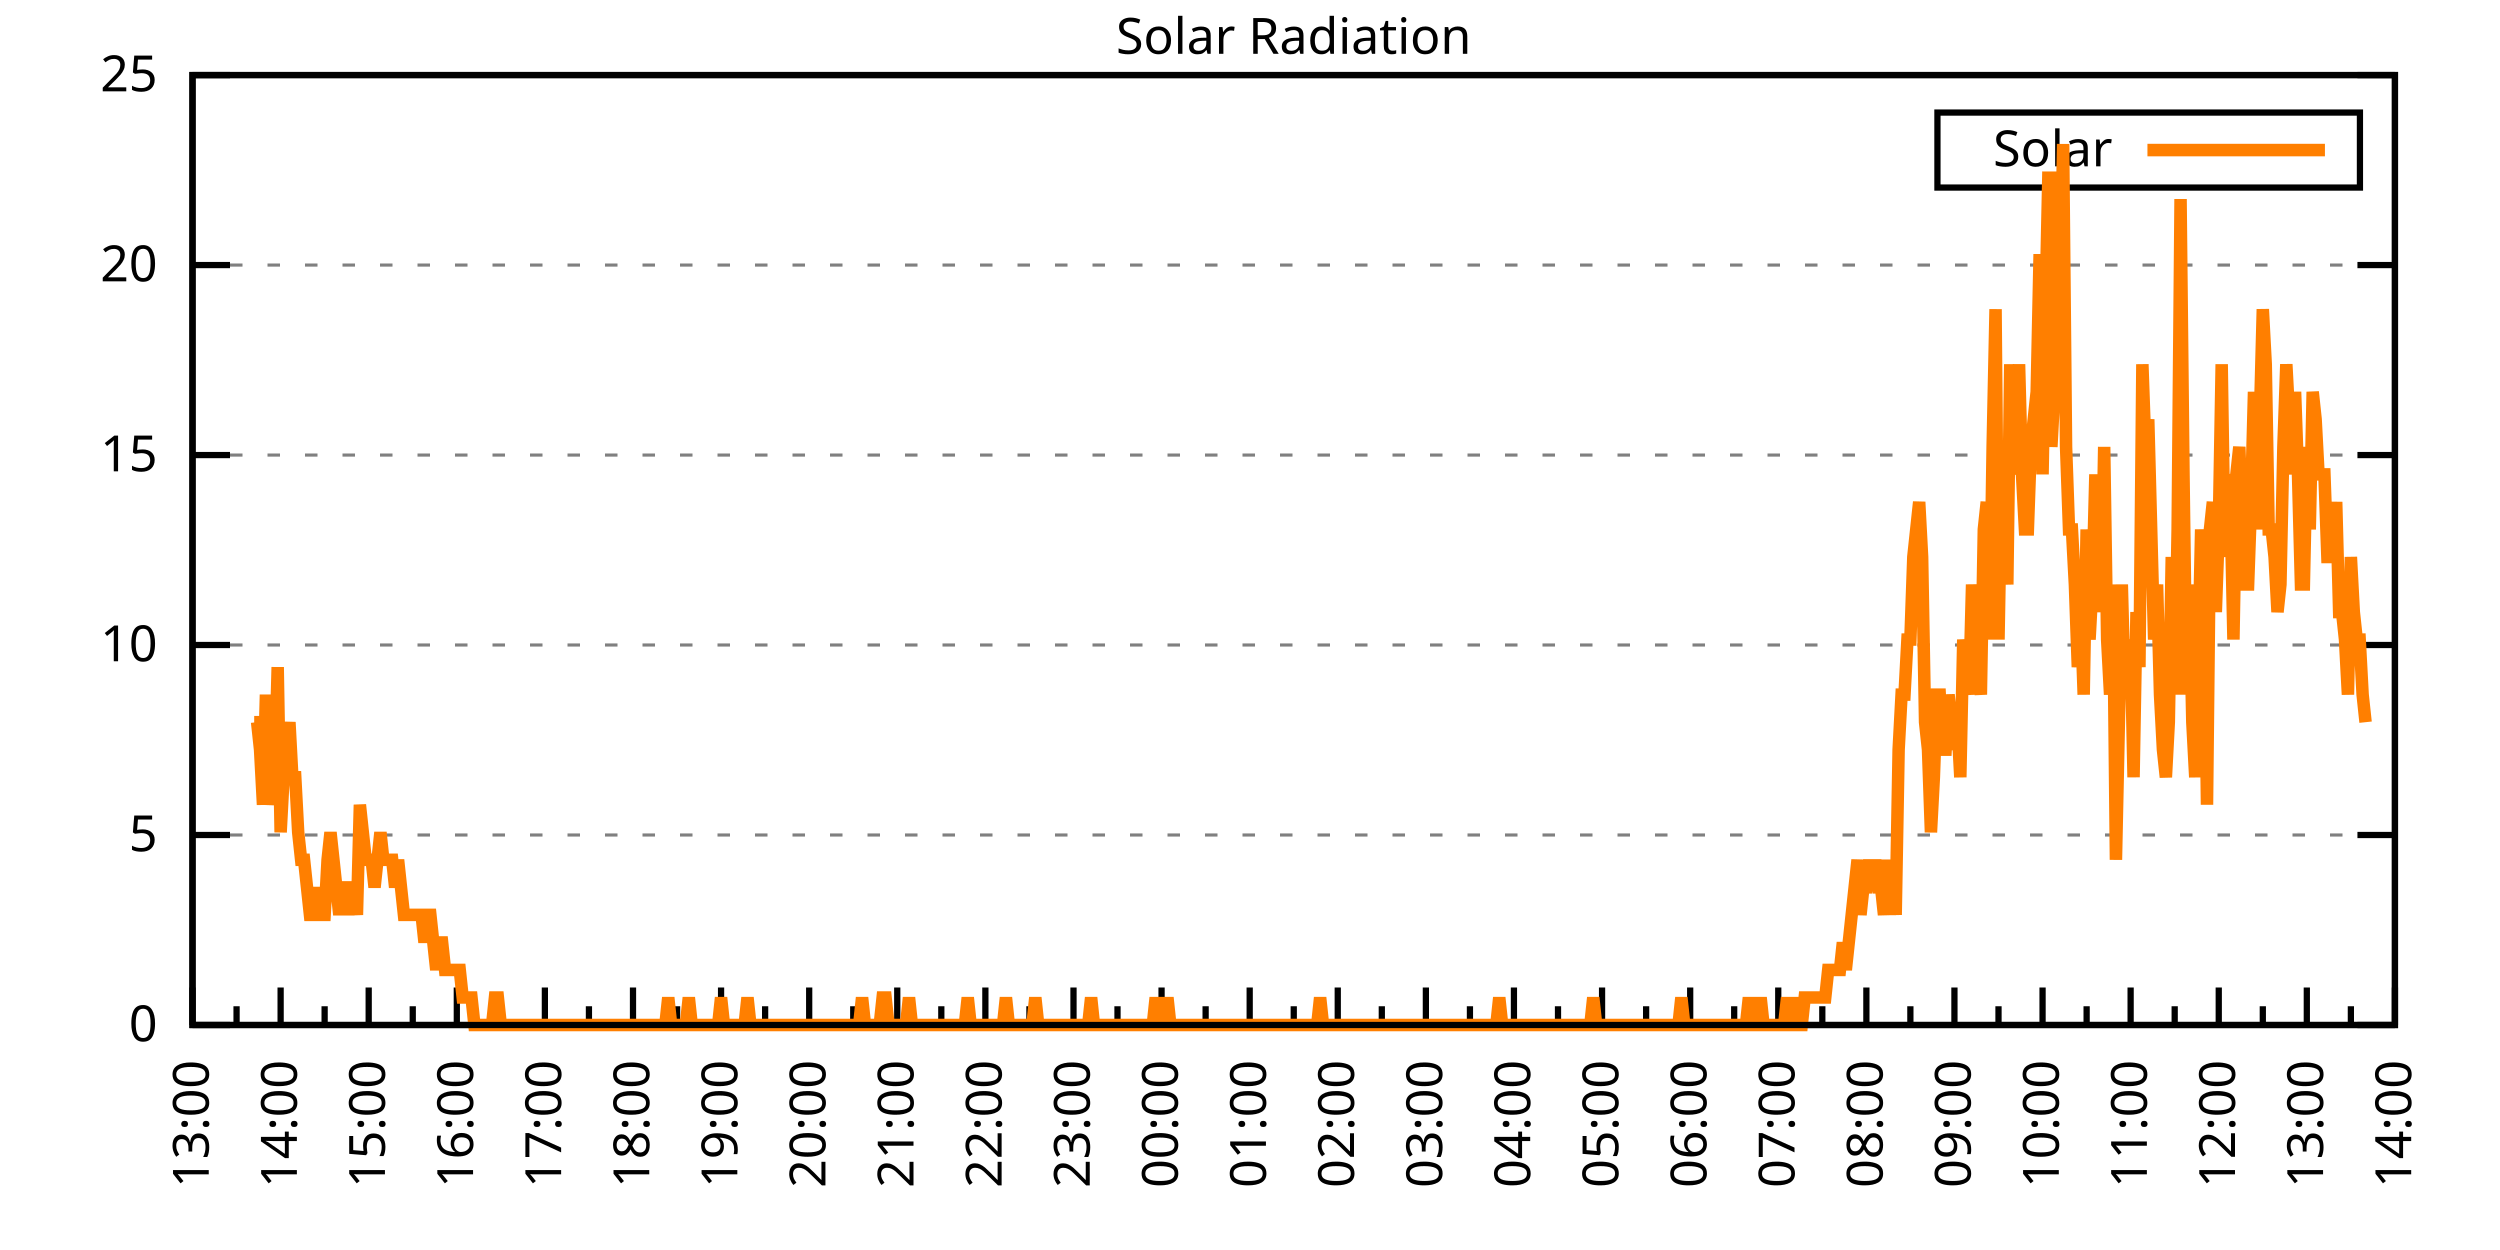
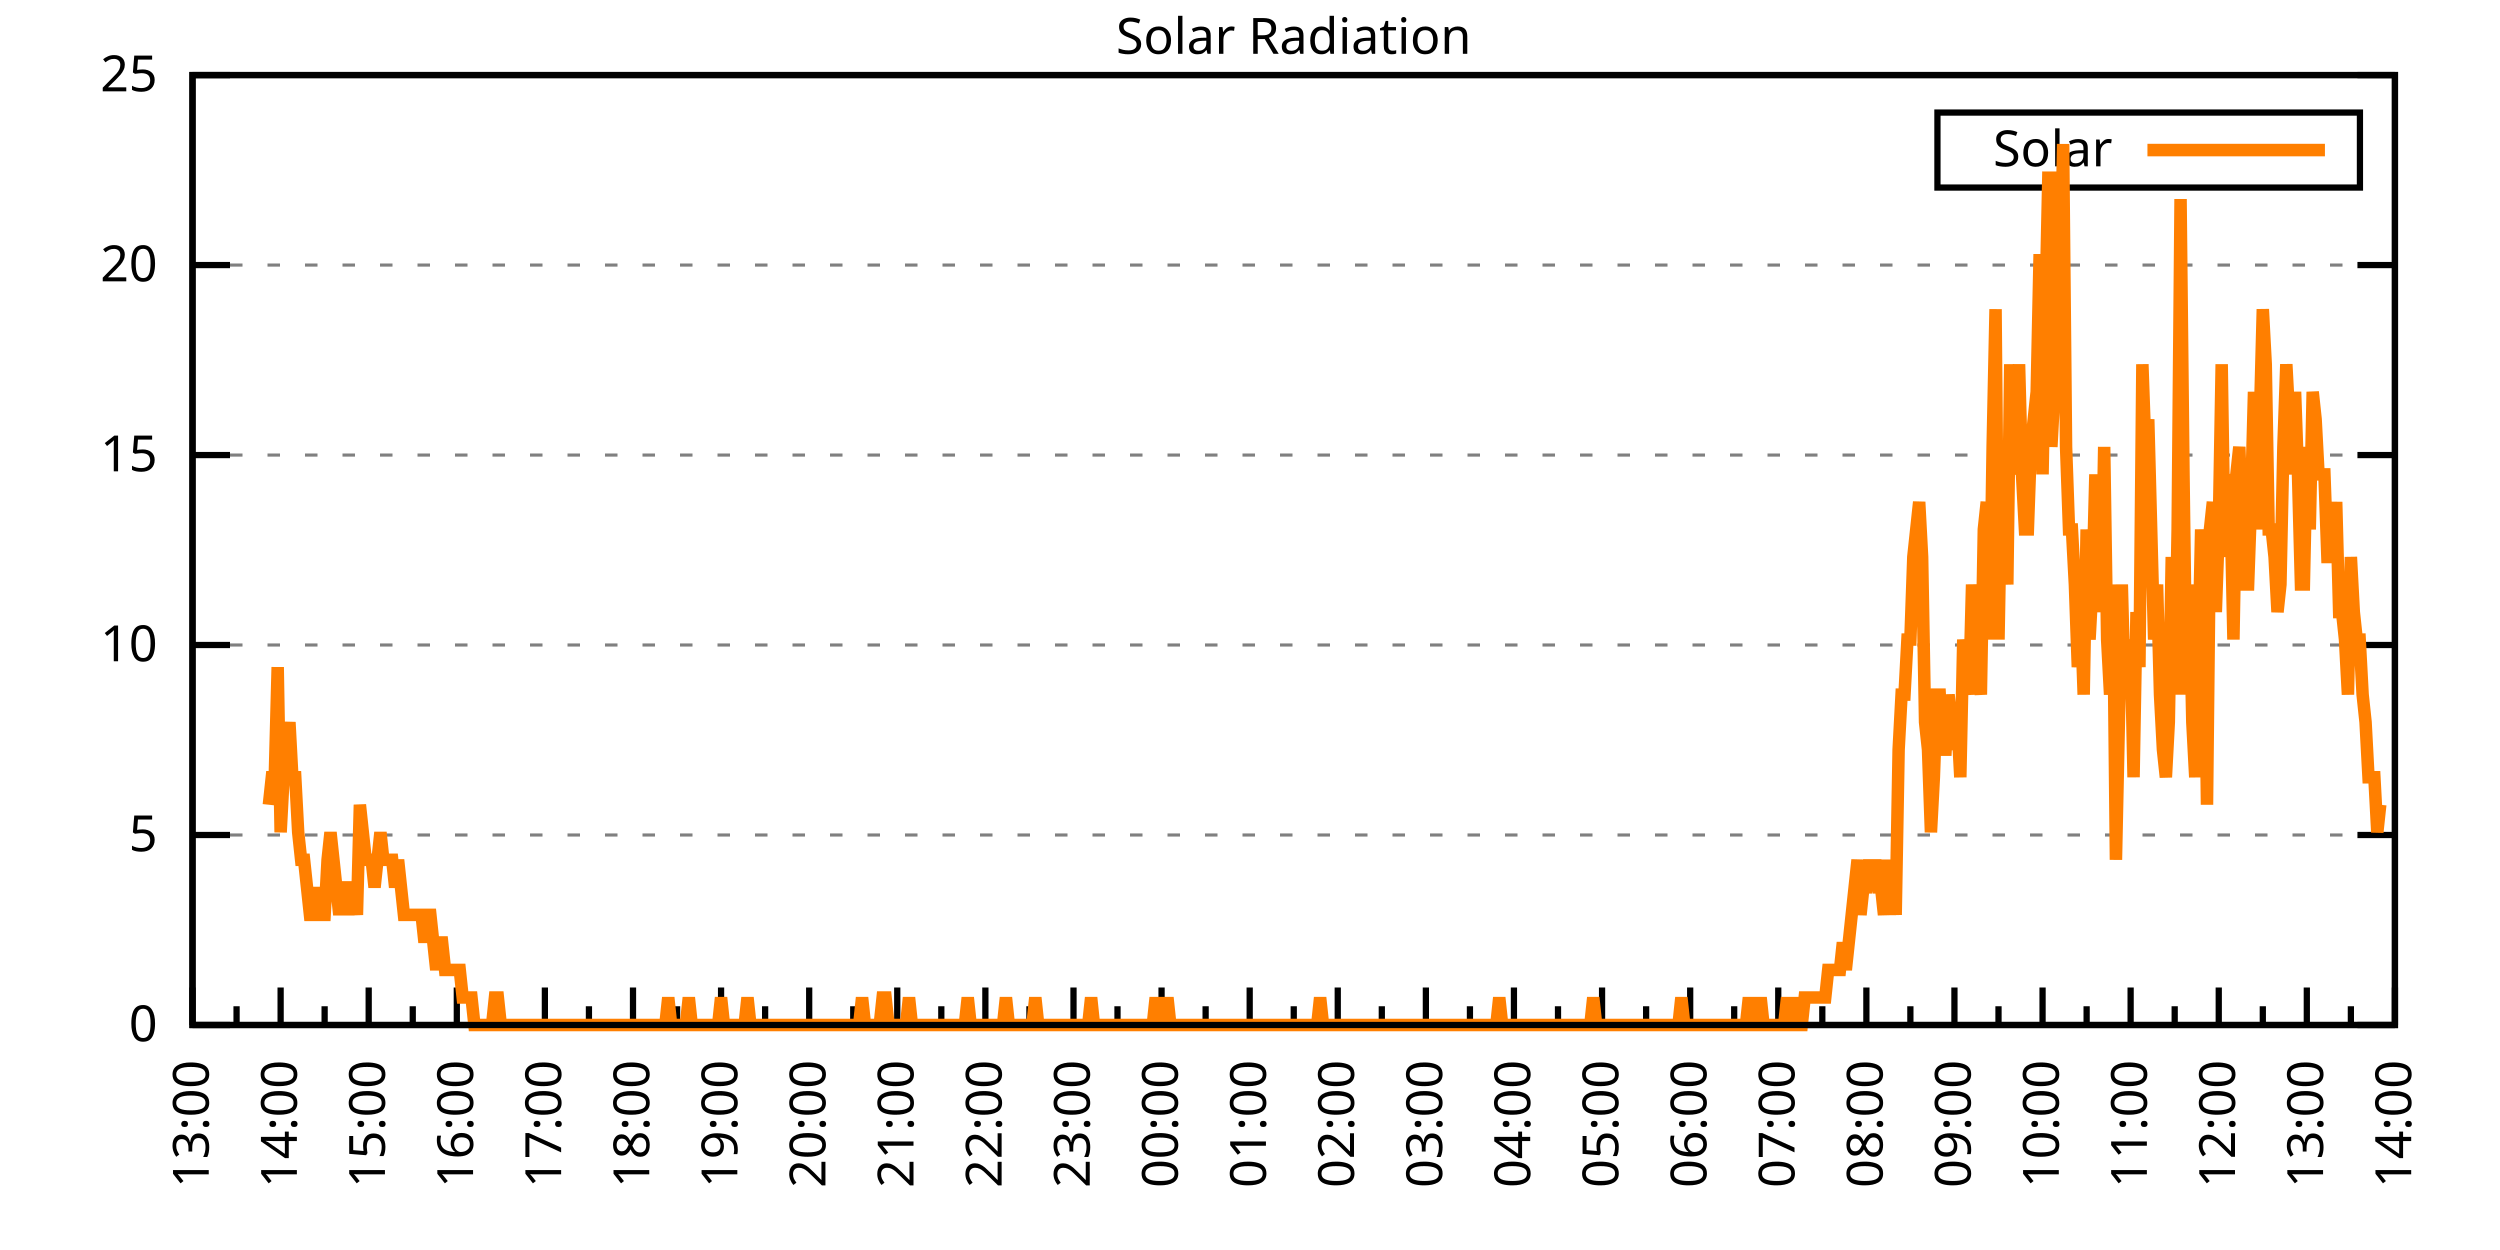
<svg xmlns="http://www.w3.org/2000/svg" xmlns:xlink="http://www.w3.org/1999/xlink" width="400" height="200" viewBox="0 0 400 200">
  <g id="gnuplot_canvas">
    <rect x="0" y="0" width="400" height="200" fill="none" />
    <defs>
      <circle id="gpDot" r="0.5" stroke-width="0.5" stroke="currentColor" />
      <path id="gpPt0" stroke-width="0.333" stroke="currentColor" d="M-1,0 h2 M0,-1 v2" />
      <path id="gpPt1" stroke-width="0.333" stroke="currentColor" d="M-1,-1 L1,1 M1,-1 L-1,1" />
      <path id="gpPt2" stroke-width="0.333" stroke="currentColor" d="M-1,0 L1,0 M0,-1 L0,1 M-1,-1 L1,1 M-1,1 L1,-1" />
      <rect id="gpPt3" stroke-width="0.333" stroke="currentColor" x="-1" y="-1" width="2" height="2" />
      <rect id="gpPt4" stroke-width="0.333" stroke="currentColor" fill="currentColor" x="-1" y="-1" width="2" height="2" />
      <circle id="gpPt5" stroke-width="0.333" stroke="currentColor" cx="0" cy="0" r="1" />
      <use xlink:href="#gpPt5" id="gpPt6" fill="currentColor" stroke="none" />
      <path id="gpPt7" stroke-width="0.333" stroke="currentColor" d="M0,-1.33 L-1.33,0.67 L1.33,0.67 z" />
      <use xlink:href="#gpPt7" id="gpPt8" fill="currentColor" stroke="none" />
      <use xlink:href="#gpPt7" id="gpPt9" stroke="currentColor" transform="rotate(180)" />
      <use xlink:href="#gpPt9" id="gpPt10" fill="currentColor" stroke="none" />
      <use xlink:href="#gpPt3" id="gpPt11" stroke="currentColor" transform="rotate(45)" />
      <use xlink:href="#gpPt11" id="gpPt12" fill="currentColor" stroke="none" />
      <path id="gpPt13" stroke-width="0.333" stroke="currentColor" d="M0,1.330 L1.265,0.411 L0.782,-1.067 L-0.782,-1.076 L-1.265,0.411 z" />
      <use xlink:href="#gpPt13" id="gpPt14" fill="currentColor" stroke="none" />
      <filter id="textbox" filterUnits="objectBoundingBox" x="0" y="0" height="1" width="1">
        <feFlood flood-color="white" flood-opacity="1" result="bgnd" />
        <feComposite in="SourceGraphic" in2="bgnd" operator="atop" />
      </filter>
      <filter id="greybox" filterUnits="objectBoundingBox" x="0" y="0" height="1" width="1">
        <feFlood flood-color="lightgrey" flood-opacity="1" result="grey" />
        <feComposite in="SourceGraphic" in2="grey" operator="atop" />
      </filter>
    </defs>
    <g fill="none" color="white" stroke="currentColor" stroke-width="1.00" stroke-linecap="butt" stroke-linejoin="miter">
</g>
    <g fill="none" color="black" stroke="currentColor" stroke-width="1.00" stroke-linecap="butt" stroke-linejoin="miter">
      <g stroke="none" shape-rendering="crispEdges">
        <polygon fill="rgb(255, 255, 255)" points="30.80,164.00 383.18,164.00 383.18,12.02 30.80,12.02 " />
      </g>
    </g>
    <g fill="none" color="black" stroke="currentColor" stroke-width="1.00" stroke-linecap="butt" stroke-linejoin="miter">
</g>
    <g fill="none" color="black" stroke="black" stroke-width="0.50" stroke-linecap="butt" stroke-linejoin="miter">
</g>
    <g fill="none" color="gray" stroke="currentColor" stroke-width="0.50" stroke-linecap="butt" stroke-linejoin="miter">
      <path stroke="gray" stroke-dasharray="2,4" class="gridline" d="M30.80,164.00 L383.19,164.00  " />
    </g>
    <g fill="none" color="gray" stroke="gray" stroke-width="1.00" stroke-linecap="butt" stroke-linejoin="miter">
</g>
    <g fill="none" color="black" stroke="currentColor" stroke-width="1.00" stroke-linecap="butt" stroke-linejoin="miter">
      <path stroke="black" d="M30.80,164.00 L36.80,164.00 M383.19,164.00 L377.19,164.00  " />
      <g transform="translate(25.20,166.60)" stroke="none" fill="black" font-family="Sans" font-size="8.00" text-anchor="end">
        <text>
          <tspan font-family="Sans"> 0</tspan>
        </text>
      </g>
    </g>
    <g fill="none" color="black" stroke="currentColor" stroke-width="1.00" stroke-linecap="butt" stroke-linejoin="miter">
</g>
    <g fill="none" color="black" stroke="black" stroke-width="0.50" stroke-linecap="butt" stroke-linejoin="miter">
</g>
    <g fill="none" color="gray" stroke="currentColor" stroke-width="0.50" stroke-linecap="butt" stroke-linejoin="miter">
      <path stroke="gray" stroke-dasharray="2,4" class="gridline" d="M30.80,133.60 L383.19,133.60  " />
    </g>
    <g fill="none" color="gray" stroke="gray" stroke-width="1.00" stroke-linecap="butt" stroke-linejoin="miter">
</g>
    <g fill="none" color="black" stroke="currentColor" stroke-width="1.00" stroke-linecap="butt" stroke-linejoin="miter">
      <path stroke="black" d="M30.80,133.60 L36.80,133.60 M383.19,133.60 L377.19,133.60  " />
      <g transform="translate(25.20,136.20)" stroke="none" fill="black" font-family="Sans" font-size="8.00" text-anchor="end">
        <text>
          <tspan font-family="Sans"> 5</tspan>
        </text>
      </g>
    </g>
    <g fill="none" color="black" stroke="currentColor" stroke-width="1.00" stroke-linecap="butt" stroke-linejoin="miter">
</g>
    <g fill="none" color="black" stroke="black" stroke-width="0.50" stroke-linecap="butt" stroke-linejoin="miter">
</g>
    <g fill="none" color="gray" stroke="currentColor" stroke-width="0.50" stroke-linecap="butt" stroke-linejoin="miter">
      <path stroke="gray" stroke-dasharray="2,4" class="gridline" d="M30.80,103.20 L383.19,103.20  " />
    </g>
    <g fill="none" color="gray" stroke="gray" stroke-width="1.00" stroke-linecap="butt" stroke-linejoin="miter">
</g>
    <g fill="none" color="black" stroke="currentColor" stroke-width="1.00" stroke-linecap="butt" stroke-linejoin="miter">
      <path stroke="black" d="M30.80,103.20 L36.80,103.20 M383.19,103.20 L377.19,103.20  " />
      <g transform="translate(25.20,105.80)" stroke="none" fill="black" font-family="Sans" font-size="8.00" text-anchor="end">
        <text>
          <tspan font-family="Sans"> 10</tspan>
        </text>
      </g>
    </g>
    <g fill="none" color="black" stroke="currentColor" stroke-width="1.00" stroke-linecap="butt" stroke-linejoin="miter">
</g>
    <g fill="none" color="black" stroke="black" stroke-width="0.50" stroke-linecap="butt" stroke-linejoin="miter">
</g>
    <g fill="none" color="gray" stroke="currentColor" stroke-width="0.50" stroke-linecap="butt" stroke-linejoin="miter">
      <path stroke="gray" stroke-dasharray="2,4" class="gridline" d="M30.80,72.81 L383.19,72.81  " />
    </g>
    <g fill="none" color="gray" stroke="gray" stroke-width="1.00" stroke-linecap="butt" stroke-linejoin="miter">
</g>
    <g fill="none" color="black" stroke="currentColor" stroke-width="1.00" stroke-linecap="butt" stroke-linejoin="miter">
      <path stroke="black" d="M30.80,72.81 L36.80,72.81 M383.19,72.81 L377.19,72.81  " />
      <g transform="translate(25.20,75.41)" stroke="none" fill="black" font-family="Sans" font-size="8.00" text-anchor="end">
        <text>
          <tspan font-family="Sans"> 15</tspan>
        </text>
      </g>
    </g>
    <g fill="none" color="black" stroke="currentColor" stroke-width="1.00" stroke-linecap="butt" stroke-linejoin="miter">
</g>
    <g fill="none" color="black" stroke="black" stroke-width="0.50" stroke-linecap="butt" stroke-linejoin="miter">
</g>
    <g fill="none" color="gray" stroke="currentColor" stroke-width="0.50" stroke-linecap="butt" stroke-linejoin="miter">
      <path stroke="gray" stroke-dasharray="2,4" class="gridline" d="M30.80,42.41 L383.19,42.41  " />
    </g>
    <g fill="none" color="gray" stroke="gray" stroke-width="1.00" stroke-linecap="butt" stroke-linejoin="miter">
</g>
    <g fill="none" color="black" stroke="currentColor" stroke-width="1.00" stroke-linecap="butt" stroke-linejoin="miter">
      <path stroke="black" d="M30.80,42.41 L36.80,42.41 M383.19,42.41 L377.19,42.41  " />
      <g transform="translate(25.20,45.01)" stroke="none" fill="black" font-family="Sans" font-size="8.00" text-anchor="end">
        <text>
          <tspan font-family="Sans"> 20</tspan>
        </text>
      </g>
    </g>
    <g fill="none" color="black" stroke="currentColor" stroke-width="1.00" stroke-linecap="butt" stroke-linejoin="miter">
</g>
    <g fill="none" color="black" stroke="black" stroke-width="0.50" stroke-linecap="butt" stroke-linejoin="miter">
</g>
    <g fill="none" color="gray" stroke="currentColor" stroke-width="0.50" stroke-linecap="butt" stroke-linejoin="miter">
      <path stroke="gray" stroke-dasharray="2,4" class="gridline" d="M30.80,12.01 L383.19,12.01  " />
    </g>
    <g fill="none" color="gray" stroke="gray" stroke-width="1.00" stroke-linecap="butt" stroke-linejoin="miter">
</g>
    <g fill="none" color="black" stroke="currentColor" stroke-width="1.00" stroke-linecap="butt" stroke-linejoin="miter">
      <path stroke="black" d="M30.80,12.01 L36.80,12.01 M383.19,12.01 L377.19,12.01  " />
      <g transform="translate(25.20,14.61)" stroke="none" fill="black" font-family="Sans" font-size="8.00" text-anchor="end">
        <text>
          <tspan font-family="Sans"> 25</tspan>
        </text>
      </g>
    </g>
    <g fill="none" color="black" stroke="currentColor" stroke-width="1.00" stroke-linecap="butt" stroke-linejoin="miter">
      <path stroke="black" d="M30.80,164.00 L30.80,158.00  " />
      <g transform="translate(33.40,169.60) rotate(270)" stroke="none" fill="black" font-family="Sans" font-size="8.00" text-anchor="end">
        <text>
          <tspan font-family="Sans">13:00</tspan>
        </text>
      </g>
    </g>
    <g fill="none" color="black" stroke="currentColor" stroke-width="1.00" stroke-linecap="butt" stroke-linejoin="miter">
      <path stroke="black" d="M37.85,164.00 L37.85,161.00 M44.90,164.00 L44.90,158.00  " />
      <g transform="translate(47.50,169.60) rotate(270)" stroke="none" fill="black" font-family="Sans" font-size="8.00" text-anchor="end">
        <text>
          <tspan font-family="Sans">14:00</tspan>
        </text>
      </g>
    </g>
    <g fill="none" color="black" stroke="currentColor" stroke-width="1.00" stroke-linecap="butt" stroke-linejoin="miter">
      <path stroke="black" d="M51.94,164.00 L51.94,161.00 M58.99,164.00 L58.99,158.00  " />
      <g transform="translate(61.59,169.60) rotate(270)" stroke="none" fill="black" font-family="Sans" font-size="8.00" text-anchor="end">
        <text>
          <tspan font-family="Sans">15:00</tspan>
        </text>
      </g>
    </g>
    <g fill="none" color="black" stroke="currentColor" stroke-width="1.00" stroke-linecap="butt" stroke-linejoin="miter">
      <path stroke="black" d="M66.04,164.00 L66.04,161.00 M73.09,164.00 L73.09,158.00  " />
      <g transform="translate(75.69,169.60) rotate(270)" stroke="none" fill="black" font-family="Sans" font-size="8.00" text-anchor="end">
        <text>
          <tspan font-family="Sans">16:00</tspan>
        </text>
      </g>
    </g>
    <g fill="none" color="black" stroke="currentColor" stroke-width="1.00" stroke-linecap="butt" stroke-linejoin="miter">
      <path stroke="black" d="M80.13,164.00 L80.13,161.00 M87.18,164.00 L87.18,158.00  " />
      <g transform="translate(89.78,169.60) rotate(270)" stroke="none" fill="black" font-family="Sans" font-size="8.00" text-anchor="end">
        <text>
          <tspan font-family="Sans">17:00</tspan>
        </text>
      </g>
    </g>
    <g fill="none" color="black" stroke="currentColor" stroke-width="1.00" stroke-linecap="butt" stroke-linejoin="miter">
      <path stroke="black" d="M94.23,164.00 L94.23,161.00 M101.28,164.00 L101.28,158.00  " />
      <g transform="translate(103.88,169.60) rotate(270)" stroke="none" fill="black" font-family="Sans" font-size="8.00" text-anchor="end">
        <text>
          <tspan font-family="Sans">18:00</tspan>
        </text>
      </g>
    </g>
    <g fill="none" color="black" stroke="currentColor" stroke-width="1.00" stroke-linecap="butt" stroke-linejoin="miter">
      <path stroke="black" d="M108.33,164.00 L108.33,161.00 M115.37,164.00 L115.37,158.00  " />
      <g transform="translate(117.97,169.60) rotate(270)" stroke="none" fill="black" font-family="Sans" font-size="8.00" text-anchor="end">
        <text>
          <tspan font-family="Sans">19:00</tspan>
        </text>
      </g>
    </g>
    <g fill="none" color="black" stroke="currentColor" stroke-width="1.00" stroke-linecap="butt" stroke-linejoin="miter">
      <path stroke="black" d="M122.42,164.00 L122.42,161.00 M129.47,164.00 L129.47,158.00  " />
      <g transform="translate(132.07,169.60) rotate(270)" stroke="none" fill="black" font-family="Sans" font-size="8.00" text-anchor="end">
        <text>
          <tspan font-family="Sans">20:00</tspan>
        </text>
      </g>
    </g>
    <g fill="none" color="black" stroke="currentColor" stroke-width="1.00" stroke-linecap="butt" stroke-linejoin="miter">
      <path stroke="black" d="M136.52,164.00 L136.52,161.00 M143.56,164.00 L143.56,158.00  " />
      <g transform="translate(146.16,169.60) rotate(270)" stroke="none" fill="black" font-family="Sans" font-size="8.00" text-anchor="end">
        <text>
          <tspan font-family="Sans">21:00</tspan>
        </text>
      </g>
    </g>
    <g fill="none" color="black" stroke="currentColor" stroke-width="1.00" stroke-linecap="butt" stroke-linejoin="miter">
      <path stroke="black" d="M150.61,164.00 L150.61,161.00 M157.66,164.00 L157.66,158.00  " />
      <g transform="translate(160.26,169.60) rotate(270)" stroke="none" fill="black" font-family="Sans" font-size="8.00" text-anchor="end">
        <text>
          <tspan font-family="Sans">22:00</tspan>
        </text>
      </g>
    </g>
    <g fill="none" color="black" stroke="currentColor" stroke-width="1.00" stroke-linecap="butt" stroke-linejoin="miter">
      <path stroke="black" d="M164.71,164.00 L164.71,161.00 M171.76,164.00 L171.76,158.00  " />
      <g transform="translate(174.36,169.60) rotate(270)" stroke="none" fill="black" font-family="Sans" font-size="8.00" text-anchor="end">
        <text>
          <tspan font-family="Sans">23:00</tspan>
        </text>
      </g>
    </g>
    <g fill="none" color="black" stroke="currentColor" stroke-width="1.00" stroke-linecap="butt" stroke-linejoin="miter">
      <path stroke="black" d="M178.80,164.00 L178.80,161.00 M185.85,164.00 L185.85,158.00  " />
      <g transform="translate(188.45,169.60) rotate(270)" stroke="none" fill="black" font-family="Sans" font-size="8.00" text-anchor="end">
        <text>
          <tspan font-family="Sans">00:00</tspan>
        </text>
      </g>
    </g>
    <g fill="none" color="black" stroke="currentColor" stroke-width="1.00" stroke-linecap="butt" stroke-linejoin="miter">
      <path stroke="black" d="M192.90,164.00 L192.90,161.00 M199.95,164.00 L199.95,158.00  " />
      <g transform="translate(202.55,169.60) rotate(270)" stroke="none" fill="black" font-family="Sans" font-size="8.00" text-anchor="end">
        <text>
          <tspan font-family="Sans">01:00</tspan>
        </text>
      </g>
    </g>
    <g fill="none" color="black" stroke="currentColor" stroke-width="1.00" stroke-linecap="butt" stroke-linejoin="miter">
      <path stroke="black" d="M207.00,164.00 L207.00,161.00 M214.04,164.00 L214.04,158.00  " />
      <g transform="translate(216.64,169.60) rotate(270)" stroke="none" fill="black" font-family="Sans" font-size="8.00" text-anchor="end">
        <text>
          <tspan font-family="Sans">02:00</tspan>
        </text>
      </g>
    </g>
    <g fill="none" color="black" stroke="currentColor" stroke-width="1.00" stroke-linecap="butt" stroke-linejoin="miter">
      <path stroke="black" d="M221.09,164.00 L221.09,161.00 M228.14,164.00 L228.14,158.00  " />
      <g transform="translate(230.74,169.60) rotate(270)" stroke="none" fill="black" font-family="Sans" font-size="8.00" text-anchor="end">
        <text>
          <tspan font-family="Sans">03:00</tspan>
        </text>
      </g>
    </g>
    <g fill="none" color="black" stroke="currentColor" stroke-width="1.00" stroke-linecap="butt" stroke-linejoin="miter">
      <path stroke="black" d="M235.19,164.00 L235.19,161.00 M242.23,164.00 L242.23,158.00  " />
      <g transform="translate(244.83,169.60) rotate(270)" stroke="none" fill="black" font-family="Sans" font-size="8.00" text-anchor="end">
        <text>
          <tspan font-family="Sans">04:00</tspan>
        </text>
      </g>
    </g>
    <g fill="none" color="black" stroke="currentColor" stroke-width="1.00" stroke-linecap="butt" stroke-linejoin="miter">
      <path stroke="black" d="M249.28,164.00 L249.28,161.00 M256.33,164.00 L256.33,158.00  " />
      <g transform="translate(258.93,169.60) rotate(270)" stroke="none" fill="black" font-family="Sans" font-size="8.00" text-anchor="end">
        <text>
          <tspan font-family="Sans">05:00</tspan>
        </text>
      </g>
    </g>
    <g fill="none" color="black" stroke="currentColor" stroke-width="1.00" stroke-linecap="butt" stroke-linejoin="miter">
      <path stroke="black" d="M263.38,164.00 L263.38,161.00 M270.43,164.00 L270.43,158.00  " />
      <g transform="translate(273.03,169.60) rotate(270)" stroke="none" fill="black" font-family="Sans" font-size="8.00" text-anchor="end">
        <text>
          <tspan font-family="Sans">06:00</tspan>
        </text>
      </g>
    </g>
    <g fill="none" color="black" stroke="currentColor" stroke-width="1.00" stroke-linecap="butt" stroke-linejoin="miter">
      <path stroke="black" d="M277.47,164.00 L277.47,161.00 M284.52,164.00 L284.52,158.00  " />
      <g transform="translate(287.12,169.60) rotate(270)" stroke="none" fill="black" font-family="Sans" font-size="8.00" text-anchor="end">
        <text>
          <tspan font-family="Sans">07:00</tspan>
        </text>
      </g>
    </g>
    <g fill="none" color="black" stroke="currentColor" stroke-width="1.00" stroke-linecap="butt" stroke-linejoin="miter">
      <path stroke="black" d="M291.57,164.00 L291.57,161.00 M298.62,164.00 L298.62,158.00  " />
      <g transform="translate(301.22,169.60) rotate(270)" stroke="none" fill="black" font-family="Sans" font-size="8.00" text-anchor="end">
        <text>
          <tspan font-family="Sans">08:00</tspan>
        </text>
      </g>
    </g>
    <g fill="none" color="black" stroke="currentColor" stroke-width="1.00" stroke-linecap="butt" stroke-linejoin="miter">
      <path stroke="black" d="M305.66,164.00 L305.66,161.00 M312.71,164.00 L312.71,158.00  " />
      <g transform="translate(315.31,169.60) rotate(270)" stroke="none" fill="black" font-family="Sans" font-size="8.00" text-anchor="end">
        <text>
          <tspan font-family="Sans">09:00</tspan>
        </text>
      </g>
    </g>
    <g fill="none" color="black" stroke="currentColor" stroke-width="1.00" stroke-linecap="butt" stroke-linejoin="miter">
      <path stroke="black" d="M319.76,164.00 L319.76,161.00 M326.81,164.00 L326.81,158.00  " />
      <g transform="translate(329.41,169.60) rotate(270)" stroke="none" fill="black" font-family="Sans" font-size="8.00" text-anchor="end">
        <text>
          <tspan font-family="Sans">10:00</tspan>
        </text>
      </g>
    </g>
    <g fill="none" color="black" stroke="currentColor" stroke-width="1.00" stroke-linecap="butt" stroke-linejoin="miter">
      <path stroke="black" d="M333.86,164.00 L333.86,161.00 M340.90,164.00 L340.90,158.00  " />
      <g transform="translate(343.50,169.60) rotate(270)" stroke="none" fill="black" font-family="Sans" font-size="8.00" text-anchor="end">
        <text>
          <tspan font-family="Sans">11:00</tspan>
        </text>
      </g>
    </g>
    <g fill="none" color="black" stroke="currentColor" stroke-width="1.00" stroke-linecap="butt" stroke-linejoin="miter">
      <path stroke="black" d="M347.95,164.00 L347.95,161.00 M355.00,164.00 L355.00,158.00  " />
      <g transform="translate(357.60,169.60) rotate(270)" stroke="none" fill="black" font-family="Sans" font-size="8.00" text-anchor="end">
        <text>
          <tspan font-family="Sans">12:00</tspan>
        </text>
      </g>
    </g>
    <g fill="none" color="black" stroke="currentColor" stroke-width="1.00" stroke-linecap="butt" stroke-linejoin="miter">
      <path stroke="black" d="M362.05,164.00 L362.05,161.00 M369.09,164.00 L369.09,158.00  " />
      <g transform="translate(371.69,169.60) rotate(270)" stroke="none" fill="black" font-family="Sans" font-size="8.00" text-anchor="end">
        <text>
          <tspan font-family="Sans">13:00</tspan>
        </text>
      </g>
    </g>
    <g fill="none" color="black" stroke="currentColor" stroke-width="1.00" stroke-linecap="butt" stroke-linejoin="miter">
      <path stroke="black" d="M376.14,164.00 L376.14,161.00 M383.19,164.00 L383.19,158.00  " />
      <g transform="translate(385.79,169.60) rotate(270)" stroke="none" fill="black" font-family="Sans" font-size="8.00" text-anchor="end">
        <text>
          <tspan font-family="Sans">14:00</tspan>
        </text>
      </g>
    </g>
    <g fill="none" color="black" stroke="currentColor" stroke-width="1.00" stroke-linecap="butt" stroke-linejoin="miter">
</g>
    <g fill="none" color="black" stroke="currentColor" stroke-width="1.00" stroke-linecap="butt" stroke-linejoin="miter">
      <path stroke="black" d="M30.80,12.01 L30.80,164.00 L383.19,164.00 L383.19,12.01 L30.80,12.01 Z  " />
    </g>
    <g fill="none" color="black" stroke="currentColor" stroke-width="1.00" stroke-linecap="butt" stroke-linejoin="miter">
      <g transform="translate(6.80,88.01) rotate(270)" stroke="none" fill="black" font-family="Sans" font-size="8.00" text-anchor="middle">
        <text />
      </g>
    </g>
    <g fill="none" color="black" stroke="currentColor" stroke-width="1.00" stroke-linecap="butt" stroke-linejoin="miter">
</g>
    <g fill="none" color="black" stroke="currentColor" stroke-width="1.00" stroke-linecap="butt" stroke-linejoin="miter">
      <path stroke="black" d="M309.99,30.01 L309.99,18.01 L377.59,18.01 L377.59,30.01 L309.99,30.01 Z  " />
    </g>
    <g id="Solar_Radiation_plot_1">
      <g fill="none" color="white" stroke="black" stroke-width="2.00" stroke-linecap="butt" stroke-linejoin="miter">
</g>
      <g fill="none" color="black" stroke="currentColor" stroke-width="2.00" stroke-linecap="butt" stroke-linejoin="miter">
        <g transform="translate(337.99,26.61)" stroke="none" fill="black" font-family="Sans" font-size="8.00" text-anchor="end">
          <text>
            <tspan font-family="Sans">Solar</tspan>
          </text>
        </g>
      </g>
      <g fill="none" color="black" stroke="currentColor" stroke-width="2.00" stroke-linecap="butt" stroke-linejoin="miter">
-         <path stroke="rgb(255, 127,   0)" d="M343.59,24.01 L371.99,24.01 M40.67,115.55 L41.14,115.55 L41.61,119.95 L42.08,128.76 L42.55,111.14 L43.02,128.76   L43.49,124.36 L43.96,124.36 L44.43,106.74 L44.90,133.17 L45.37,124.36 L45.84,119.95 L46.31,115.55 L46.78,124.36   L47.24,124.36 L47.71,133.17 L48.18,137.57 L48.65,137.57 L49.12,141.98 L49.59,146.38 L50.06,146.38 L50.53,141.98   L51.00,146.38 L51.47,146.38 L51.94,146.38 L52.41,137.57 L52.88,133.17 L53.35,137.57 L53.82,141.98 L54.29,146.38   L54.76,141.98 L55.23,141.98 L55.70,146.38 L56.17,141.98 L56.64,141.98 L57.11,146.38 L57.58,128.76 L58.05,133.17   L58.52,137.57 L58.99,137.57 L59.46,137.57 L59.93,141.98 L60.40,137.57 L60.87,133.17 L61.34,137.57 L61.81,137.57   L62.28,137.57 L62.75,137.57 L63.22,141.98 L63.69,137.57 L64.16,141.98 L64.63,146.38 L65.10,146.38 L65.57,146.38   L66.04,146.38 L66.51,146.38 L66.98,146.38 L67.45,146.38 L67.92,150.79 L68.39,146.38 L68.86,146.38 L69.33,150.79   L69.80,155.19 L70.27,150.79 L70.74,150.79 L71.21,155.19 L71.68,155.19 L72.15,155.19 L72.62,155.19 L73.09,155.19   L73.56,155.19 L74.03,159.60 L74.50,159.60 L74.97,159.60 L75.44,159.60 L75.91,164.00 L76.38,164.00 L76.85,164.00   L77.32,164.00 L77.79,164.00 L78.26,164.00 L78.73,164.00 L79.19,159.60 L79.66,159.60 L80.13,164.00 L80.60,164.00   L81.07,164.00 L81.54,164.00 L82.01,164.00 L82.48,164.00 L82.95,164.00 L83.42,164.00 L83.89,164.00 L84.36,164.00   L84.83,164.00 L85.30,164.00 L85.77,164.00 L86.24,164.00 L86.71,164.00 L87.18,164.00 L87.65,164.00 L88.12,164.00   L88.59,164.00 L89.06,164.00 L89.53,164.00 L90.00,164.00 L90.47,164.00 L90.94,164.00 L91.41,164.00 L91.88,164.00   L92.35,164.00 L92.82,164.00 L93.29,164.00 L93.76,164.00 L94.23,164.00 L94.70,164.00 L95.17,164.00 L95.64,164.00   L96.11,164.00 L96.58,164.00 L97.05,164.00 L97.52,164.00 L97.99,164.00 L98.46,164.00 L98.93,164.00 L99.40,164.00   L99.87,164.00 L100.34,164.00 L100.81,164.00 L101.28,164.00 L101.75,164.00 L102.22,164.00 L102.69,164.00 L103.16,164.00   L103.63,164.00 L104.10,164.00 L104.57,164.00 L105.04,164.00 L105.51,164.00 L105.98,164.00 L106.45,164.00 L106.92,159.60   L107.39,164.00 L107.86,164.00 L108.33,164.00 L108.80,164.00 L109.27,164.00 L109.74,164.00 L110.21,159.60 L110.68,164.00   L111.14,164.00 L111.61,164.00 L112.08,164.00 L112.55,164.00 L113.02,164.00 L113.49,164.00 L113.96,164.00 L114.43,164.00   L114.90,164.00 L115.37,159.60 L115.84,164.00 L116.31,164.00 L116.78,164.00 L117.25,164.00 L117.72,164.00 L118.19,164.00   L118.66,164.00 L119.13,164.00 L119.60,159.60 L120.07,164.00 L120.54,164.00 L121.01,164.00 L121.48,164.00 L121.95,164.00   L122.42,164.00 L122.89,164.00 L123.36,164.00 L123.83,164.00 L124.30,164.00 L124.77,164.00 L125.24,164.00 L125.71,164.00   L126.18,164.00 L126.65,164.00 L127.12,164.00 L127.59,164.00 L128.06,164.00 L128.53,164.00 L129.00,164.00 L129.47,164.00   L129.94,164.00 L130.41,164.00 L130.88,164.00 L131.35,164.00 L131.82,164.00 L132.29,164.00 L132.76,164.00 L133.23,164.00   L133.70,164.00 L134.17,164.00 L134.64,164.00 L135.11,164.00 L135.58,164.00 L136.05,164.00 L136.52,164.00 L136.99,164.00   L137.46,164.00 L137.93,159.60 L138.40,164.00 L139.34,164.00 L140.28,164.00 L140.75,164.00 L141.22,159.60 L141.69,159.60   L142.16,164.00 L142.63,164.00 L143.09,164.00 L143.56,164.00 L144.03,164.00 L144.50,164.00 L144.97,164.00 L145.44,159.60   L145.91,164.00 L146.38,164.00 L146.85,164.00 L147.32,164.00 L147.79,164.00 L148.26,164.00 L148.73,164.00 L149.20,164.00   L149.67,164.00 L150.14,164.00 L150.61,164.00 L151.08,164.00 L151.55,164.00 L152.02,164.00 L152.49,164.00 L152.96,164.00   L153.43,164.00 L153.90,164.00 L154.37,164.00 L154.84,159.60 L155.31,164.00 L155.78,164.00 L156.25,164.00 L156.72,164.00   L157.19,164.00 L157.66,164.00 L158.13,164.00 L158.60,164.00 L159.07,164.00 L159.54,164.00 L160.01,164.00 L160.48,164.00   L160.95,159.60 L161.42,164.00 L161.89,164.00 L162.36,164.00 L162.83,164.00 L163.30,164.00 L163.77,164.00 L164.24,164.00   L164.71,164.00 L165.18,164.00 L165.65,159.60 L166.12,164.00 L166.59,164.00 L167.06,164.00 L167.53,164.00 L168.00,164.00   L168.47,164.00 L168.94,164.00 L169.41,164.00 L169.88,164.00 L170.35,164.00 L170.82,164.00 L171.29,164.00 L171.76,164.00   L172.23,164.00 L172.70,164.00 L173.17,164.00 L173.64,164.00 L174.11,164.00 L174.58,159.60 L175.04,164.00 L175.51,164.00   L175.98,164.00 L176.45,164.00 L176.92,164.00 L177.39,164.00 L177.86,164.00 L178.33,164.00 L178.80,164.00 L179.27,164.00   L179.74,164.00 L180.21,164.00 L180.68,164.00 L181.15,164.00 L181.62,164.00 L182.09,164.00 L182.56,164.00 L183.03,164.00   L183.50,164.00 L183.97,164.00 L184.44,164.00 L184.91,159.60 L185.38,164.00 L185.85,164.00 L186.32,164.00 L186.79,159.60   L187.26,164.00 L187.73,164.00 L188.20,164.00 L188.67,164.00 L189.14,164.00 L189.61,164.00 L190.08,164.00 L190.55,164.00   L191.02,164.00 L191.49,164.00 L191.96,164.00 L192.43,164.00 L192.90,164.00 L193.37,164.00 L193.84,164.00 L194.31,164.00   L194.78,164.00 L195.25,164.00 L195.72,164.00 L196.19,164.00 L196.66,164.00 L197.13,164.00 L197.60,164.00 L198.07,164.00   L198.54,164.00 L199.01,164.00 L199.48,164.00 L199.95,164.00 L200.42,164.00 L200.89,164.00 L201.36,164.00 L201.83,164.00   L202.30,164.00 L202.77,164.00 L203.24,164.00 L203.71,164.00 L204.18,164.00 L204.65,164.00 L205.12,164.00 L205.59,164.00   L206.06,164.00 L206.53,164.00 L207.00,164.00 L207.46,164.00 L207.93,164.00 L208.40,164.00 L208.87,164.00 L209.34,164.00   L209.81,164.00 L210.28,164.00 L210.75,164.00 L211.22,159.60 L211.69,164.00 L212.16,164.00 L212.63,164.00 L213.10,164.00   L213.57,164.00 L214.04,164.00 L214.51,164.00 L214.98,164.00 L215.45,164.00 L215.92,164.00 L216.39,164.00 L216.86,164.00   L217.33,164.00 L217.80,164.00 L218.27,164.00 L218.74,164.00 L219.21,164.00 L219.68,164.00 L220.15,164.00 L220.62,164.00   L221.09,164.00 L221.56,164.00 L222.03,164.00 L222.50,164.00 L222.97,164.00 L223.44,164.00 L223.91,164.00 L224.38,164.00   L224.85,164.00 L225.32,164.00 L225.79,164.00 L226.26,164.00 L226.73,164.00 L227.20,164.00 L227.67,164.00 L228.14,164.00   L228.61,164.00 L229.08,164.00 L229.55,164.00 L230.02,164.00 L230.49,164.00 L230.96,164.00 L231.43,164.00 L231.90,164.00   L232.37,164.00 L232.84,164.00 L233.31,164.00 L233.78,164.00 L234.25,164.00 L234.72,164.00 L235.19,164.00 L235.66,164.00   L236.13,164.00 L236.60,164.00 L237.07,164.00 L237.54,164.00 L238.01,164.00 L238.48,164.00 L238.95,164.00 L239.41,164.00   L239.88,159.60 L240.35,164.00 L240.82,164.00 L241.29,164.00 L241.76,164.00 L242.23,164.00 L242.70,164.00 L243.17,164.00   L243.64,164.00 L244.11,164.00 L244.58,164.00 L245.05,164.00 L245.52,164.00 L245.99,164.00 L246.46,164.00 L246.93,164.00   L247.40,164.00 L247.87,164.00 L248.34,164.00 L248.81,164.00 L249.28,164.00 L249.75,164.00 L250.22,164.00 L250.69,164.00   L251.16,164.00 L251.63,164.00 L252.10,164.00 L252.57,164.00 L253.04,164.00 L253.51,164.00 L253.98,164.00 L254.45,164.00   L254.92,159.60 L255.39,164.00 L255.86,164.00 L256.33,164.00 L256.80,164.00 L257.27,164.00 L257.74,164.00 L258.21,164.00   L258.68,164.00 L259.15,164.00 L259.62,164.00 L260.09,164.00 L260.56,164.00 L261.03,164.00 L261.50,164.00 L261.97,164.00   L262.44,164.00 L262.91,164.00 L263.38,164.00 L263.85,164.00 L264.32,164.00 L264.79,164.00 L265.26,164.00 L265.73,164.00   L266.20,164.00 L266.67,164.00 L267.14,164.00 L267.61,164.00 L268.08,164.00 L268.55,164.00 L269.02,159.60 L269.49,164.00   L269.96,164.00 L270.43,164.00 L270.90,164.00 L271.36,164.00 L271.83,164.00 L272.30,164.00 L272.77,164.00 L273.24,164.00   L273.71,164.00 L274.18,164.00 L274.65,164.00 L275.12,164.00 L275.59,164.00 L276.06,164.00 L276.53,164.00 L277.00,164.00   L277.47,164.00 L277.94,164.00 L278.41,164.00 L278.88,164.00 L279.35,164.00 L279.82,159.60 L280.29,164.00 L280.76,164.00   L281.23,164.00 L281.70,159.60 L282.17,164.00 L282.64,164.00 L283.11,164.00 L283.58,164.00 L284.05,164.00 L284.52,164.00   L284.99,164.00 L285.46,164.00 L285.93,159.60 L286.40,164.00 L286.87,164.00 L287.34,159.60 L287.81,164.00 L288.28,164.00   L288.75,159.60 L289.22,159.60 L289.69,159.60 L290.16,159.60 L290.63,159.60 L291.10,159.60 L291.57,159.60 L292.04,159.60   L292.51,155.19 L292.98,155.19 L293.45,155.19 L293.92,155.19 L294.39,155.19 L294.86,150.79 L295.33,155.19 L295.80,150.79   L296.27,146.38 L296.74,141.98 L297.21,137.57 L297.68,146.38 L298.15,141.98 L298.62,141.98 L299.09,137.57 L299.56,141.98   L300.03,137.57 L300.50,141.98 L300.97,141.98 L301.44,146.38 L301.91,137.57 L302.38,146.38 L302.85,137.57 L303.31,146.38   L303.78,119.95 L304.25,111.14 L304.72,111.14 L305.19,102.33 L305.66,102.33 L306.13,89.12 L306.60,84.71 L307.07,80.31   L307.54,89.12 L308.01,115.55 L308.48,119.95 L308.95,133.17 L309.42,124.36 L309.89,111.14 L310.36,111.14 L310.83,119.95   L311.30,119.95 L311.77,111.14 L312.24,115.55 L312.71,119.95 L313.18,115.55 L313.65,124.36 L314.12,102.33 L314.59,106.74   L315.06,111.14 L315.53,93.52 L316.00,102.33 L316.47,106.74 L316.94,111.14 L317.41,84.71 L317.88,80.31 L318.35,102.33   L318.82,71.50 L319.29,49.47 L319.76,102.33 L320.23,75.90 L320.70,84.71 L321.17,93.52 L321.64,58.28 L322.11,75.90   L322.58,71.50 L323.05,58.28 L323.52,75.90 L323.99,84.71 L324.46,84.71 L324.93,71.50 L325.40,67.09 L325.87,62.69   L326.34,40.66 L326.81,75.90 L327.28,49.47 L327.75,27.45 L328.22,71.50 L328.69,62.69 L329.16,27.45 L329.63,49.47   L330.10,23.04 L330.57,71.50 L331.04,84.71 L331.51,84.71 L331.98,93.52 L332.45,106.74 L332.92,97.93 L333.39,111.14   L333.86,84.71 L334.33,102.33 L334.80,93.52 L335.26,75.90 L335.73,89.12 L336.20,97.93 L336.67,71.50 L337.14,102.33   L337.61,111.14 L338.08,93.52 L338.55,137.57 L339.02,115.55 L339.49,93.52 L339.96,111.14 L340.43,106.74 L340.90,102.33   L341.37,124.36 L341.84,97.93 L342.31,106.74 L342.78,58.28 L343.25,71.50 L343.72,67.09 L344.19,84.71 L344.66,102.33   L345.13,93.52 L345.60,111.14 L346.07,119.95 L346.54,124.36 L347.01,115.55 L347.48,89.12 L347.95,111.14 L348.42,84.71   L348.89,31.85 L349.36,75.90 L349.83,111.14 L350.30,93.52 L350.77,115.55 L351.24,124.36 L351.71,106.74 L352.18,84.71   L352.65,93.52 L353.12,128.76 L353.59,84.71 L354.06,80.31 L354.53,97.93 L355.00,84.71 L355.47,58.28 L355.94,89.12   L356.41,75.90 L356.88,80.31 L357.35,102.33 L357.82,75.90 L358.29,71.50 L358.76,84.71 L359.23,93.52 L359.70,93.52   L360.17,80.31 L360.64,62.69 L361.11,84.71 L361.58,67.09 L362.05,49.47 L362.52,58.28 L362.99,84.71 L363.46,84.71   L363.93,89.12 L364.40,97.93 L364.87,93.52 L365.34,71.50 L365.81,58.28 L366.28,67.09 L366.75,75.90 L367.21,62.69   L367.68,75.90 L368.15,93.52 L368.62,93.52 L369.09,71.50 L369.56,84.71 L370.03,62.69 L370.50,67.09 L370.97,75.90   L371.44,75.90 L371.91,75.90 L372.38,89.12 L372.85,89.12 L373.32,89.12 L373.79,80.31 L374.26,97.93 L374.73,97.93   L375.20,102.33 L375.67,111.14 L376.14,89.12 L376.61,97.93 L377.08,102.33 L377.55,102.33 L378.02,111.14 L378.49,115.55    " />
+         <path stroke="rgb(255, 127,   0)" d="M343.59,24.01 L371.99,24.01 M43.02,128.76 L43.49,124.36 L43.96,124.36 L44.43,106.74 L44.90,133.17 L45.37,124.36   L45.84,119.95 L46.31,115.55 L46.78,124.36 L47.24,124.36 L47.71,133.17 L48.18,137.57 L48.65,137.57 L49.12,141.98   L49.59,146.38 L50.06,146.38 L50.53,141.98 L51.00,146.38 L51.47,146.38 L51.94,146.38 L52.41,137.57 L52.88,133.17   L53.35,137.57 L53.82,141.98 L54.29,146.38 L54.76,141.98 L55.23,141.98 L55.70,146.38 L56.17,141.98 L56.64,141.98   L57.11,146.38 L57.58,128.76 L58.05,133.17 L58.52,137.57 L58.99,137.57 L59.46,137.57 L59.93,141.98 L60.40,137.57   L60.87,133.17 L61.34,137.57 L61.81,137.57 L62.28,137.57 L62.75,137.57 L63.22,141.98 L63.69,137.57 L64.16,141.98   L64.63,146.38 L65.10,146.38 L65.57,146.38 L66.04,146.38 L66.51,146.38 L66.98,146.38 L67.45,146.38 L67.92,150.79   L68.39,146.38 L68.86,146.38 L69.33,150.79 L69.80,155.19 L70.27,150.79 L70.74,150.79 L71.21,155.19 L71.68,155.19   L72.15,155.19 L72.62,155.19 L73.09,155.19 L73.56,155.19 L74.03,159.60 L74.50,159.60 L74.97,159.60 L75.44,159.60   L75.91,164.00 L76.38,164.00 L76.85,164.00 L77.32,164.00 L77.79,164.00 L78.26,164.00 L78.73,164.00 L79.19,159.60   L79.66,159.60 L80.13,164.00 L80.60,164.00 L81.07,164.00 L81.54,164.00 L82.01,164.00 L82.48,164.00 L82.95,164.00   L83.42,164.00 L83.89,164.00 L84.36,164.00 L84.83,164.00 L85.30,164.00 L85.77,164.00 L86.24,164.00 L86.71,164.00   L87.18,164.00 L87.65,164.00 L88.12,164.00 L88.59,164.00 L89.06,164.00 L89.53,164.00 L90.00,164.00 L90.47,164.00   L90.94,164.00 L91.41,164.00 L91.88,164.00 L92.35,164.00 L92.82,164.00 L93.29,164.00 L93.76,164.00 L94.23,164.00   L94.70,164.00 L95.17,164.00 L95.64,164.00 L96.11,164.00 L96.58,164.00 L97.05,164.00 L97.52,164.00 L97.99,164.00   L98.46,164.00 L98.93,164.00 L99.40,164.00 L99.87,164.00 L100.34,164.00 L100.81,164.00 L101.28,164.00 L101.75,164.00   L102.22,164.00 L102.69,164.00 L103.16,164.00 L103.63,164.00 L104.10,164.00 L104.57,164.00 L105.04,164.00 L105.51,164.00   L105.98,164.00 L106.45,164.00 L106.92,159.60 L107.39,164.00 L107.86,164.00 L108.33,164.00 L108.80,164.00 L109.27,164.00   L109.74,164.00 L110.21,159.60 L110.68,164.00 L111.14,164.00 L111.61,164.00 L112.08,164.00 L112.55,164.00 L113.02,164.00   L113.49,164.00 L113.96,164.00 L114.43,164.00 L114.90,164.00 L115.37,159.60 L115.84,164.00 L116.31,164.00 L116.78,164.00   L117.25,164.00 L117.72,164.00 L118.19,164.00 L118.66,164.00 L119.13,164.00 L119.60,159.60 L120.07,164.00 L120.54,164.00   L121.01,164.00 L121.48,164.00 L121.95,164.00 L122.42,164.00 L122.89,164.00 L123.36,164.00 L123.83,164.00 L124.30,164.00   L124.77,164.00 L125.24,164.00 L125.71,164.00 L126.18,164.00 L126.65,164.00 L127.12,164.00 L127.59,164.00 L128.06,164.00   L128.53,164.00 L129.00,164.00 L129.47,164.00 L129.94,164.00 L130.41,164.00 L130.88,164.00 L131.35,164.00 L131.82,164.00   L132.29,164.00 L132.76,164.00 L133.23,164.00 L133.70,164.00 L134.17,164.00 L134.64,164.00 L135.11,164.00 L135.58,164.00   L136.05,164.00 L136.52,164.00 L136.99,164.00 L137.46,164.00 L137.93,159.60 L138.40,164.00 L139.34,164.00 L140.28,164.00   L140.75,164.00 L141.22,159.60 L141.69,159.60 L142.16,164.00 L142.63,164.00 L143.09,164.00 L143.56,164.00 L144.03,164.00   L144.50,164.00 L144.97,164.00 L145.44,159.60 L145.91,164.00 L146.38,164.00 L146.85,164.00 L147.32,164.00 L147.79,164.00   L148.26,164.00 L148.73,164.00 L149.20,164.00 L149.67,164.00 L150.14,164.00 L150.61,164.00 L151.08,164.00 L151.55,164.00   L152.02,164.00 L152.49,164.00 L152.96,164.00 L153.43,164.00 L153.90,164.00 L154.37,164.00 L154.84,159.60 L155.31,164.00   L155.78,164.00 L156.25,164.00 L156.72,164.00 L157.19,164.00 L157.66,164.00 L158.13,164.00 L158.60,164.00 L159.07,164.00   L159.54,164.00 L160.01,164.00 L160.48,164.00 L160.95,159.60 L161.42,164.00 L161.89,164.00 L162.36,164.00 L162.83,164.00   L163.30,164.00 L163.77,164.00 L164.24,164.00 L164.71,164.00 L165.18,164.00 L165.65,159.60 L166.12,164.00 L166.59,164.00   L167.06,164.00 L167.53,164.00 L168.00,164.00 L168.47,164.00 L168.94,164.00 L169.41,164.00 L169.88,164.00 L170.35,164.00   L170.82,164.00 L171.29,164.00 L171.76,164.00 L172.23,164.00 L172.70,164.00 L173.17,164.00 L173.64,164.00 L174.11,164.00   L174.58,159.60 L175.04,164.00 L175.51,164.00 L175.98,164.00 L176.45,164.00 L176.92,164.00 L177.39,164.00 L177.86,164.00   L178.33,164.00 L178.80,164.00 L179.27,164.00 L179.74,164.00 L180.21,164.00 L180.68,164.00 L181.15,164.00 L181.62,164.00   L182.09,164.00 L182.56,164.00 L183.03,164.00 L183.50,164.00 L183.97,164.00 L184.44,164.00 L184.91,159.60 L185.38,164.00   L185.85,164.00 L186.32,164.00 L186.79,159.60 L187.26,164.00 L187.73,164.00 L188.20,164.00 L188.67,164.00 L189.14,164.00   L189.61,164.00 L190.08,164.00 L190.55,164.00 L191.02,164.00 L191.49,164.00 L191.96,164.00 L192.43,164.00 L192.90,164.00   L193.37,164.00 L193.84,164.00 L194.31,164.00 L194.78,164.00 L195.25,164.00 L195.72,164.00 L196.19,164.00 L196.66,164.00   L197.13,164.00 L197.60,164.00 L198.07,164.00 L198.54,164.00 L199.01,164.00 L199.48,164.00 L199.95,164.00 L200.42,164.00   L200.89,164.00 L201.36,164.00 L201.83,164.00 L202.30,164.00 L202.77,164.00 L203.24,164.00 L203.71,164.00 L204.18,164.00   L204.65,164.00 L205.12,164.00 L205.59,164.00 L206.06,164.00 L206.53,164.00 L207.00,164.00 L207.46,164.00 L207.93,164.00   L208.40,164.00 L208.87,164.00 L209.34,164.00 L209.81,164.00 L210.28,164.00 L210.75,164.00 L211.22,159.60 L211.69,164.00   L212.16,164.00 L212.63,164.00 L213.10,164.00 L213.57,164.00 L214.04,164.00 L214.51,164.00 L214.98,164.00 L215.45,164.00   L215.92,164.00 L216.39,164.00 L216.86,164.00 L217.33,164.00 L217.80,164.00 L218.27,164.00 L218.74,164.00 L219.21,164.00   L219.68,164.00 L220.15,164.00 L220.62,164.00 L221.09,164.00 L221.56,164.00 L222.03,164.00 L222.50,164.00 L222.97,164.00   L223.44,164.00 L223.91,164.00 L224.38,164.00 L224.85,164.00 L225.32,164.00 L225.79,164.00 L226.26,164.00 L226.73,164.00   L227.20,164.00 L227.67,164.00 L228.14,164.00 L228.61,164.00 L229.08,164.00 L229.55,164.00 L230.02,164.00 L230.49,164.00   L230.96,164.00 L231.43,164.00 L231.90,164.00 L232.37,164.00 L232.84,164.00 L233.31,164.00 L233.78,164.00 L234.25,164.00   L234.72,164.00 L235.19,164.00 L235.66,164.00 L236.13,164.00 L236.60,164.00 L237.07,164.00 L237.54,164.00 L238.01,164.00   L238.48,164.00 L238.95,164.00 L239.41,164.00 L239.88,159.60 L240.35,164.00 L240.82,164.00 L241.29,164.00 L241.76,164.00   L242.23,164.00 L242.70,164.00 L243.17,164.00 L243.64,164.00 L244.11,164.00 L244.58,164.00 L245.05,164.00 L245.52,164.00   L245.99,164.00 L246.46,164.00 L246.93,164.00 L247.40,164.00 L247.87,164.00 L248.34,164.00 L248.81,164.00 L249.28,164.00   L249.75,164.00 L250.22,164.00 L250.69,164.00 L251.16,164.00 L251.63,164.00 L252.10,164.00 L252.57,164.00 L253.04,164.00   L253.51,164.00 L253.98,164.00 L254.45,164.00 L254.92,159.60 L255.39,164.00 L255.86,164.00 L256.33,164.00 L256.80,164.00   L257.27,164.00 L257.74,164.00 L258.21,164.00 L258.68,164.00 L259.15,164.00 L259.62,164.00 L260.09,164.00 L260.56,164.00   L261.03,164.00 L261.50,164.00 L261.97,164.00 L262.44,164.00 L262.91,164.00 L263.38,164.00 L263.85,164.00 L264.32,164.00   L264.79,164.00 L265.26,164.00 L265.73,164.00 L266.20,164.00 L266.67,164.00 L267.14,164.00 L267.61,164.00 L268.08,164.00   L268.55,164.00 L269.02,159.60 L269.49,164.00 L269.96,164.00 L270.43,164.00 L270.90,164.00 L271.36,164.00 L271.83,164.00   L272.30,164.00 L272.77,164.00 L273.24,164.00 L273.71,164.00 L274.18,164.00 L274.65,164.00 L275.12,164.00 L275.59,164.00   L276.06,164.00 L276.53,164.00 L277.00,164.00 L277.47,164.00 L277.94,164.00 L278.41,164.00 L278.88,164.00 L279.35,164.00   L279.82,159.60 L280.29,164.00 L280.76,164.00 L281.23,164.00 L281.70,159.60 L282.17,164.00 L282.64,164.00 L283.11,164.00   L283.58,164.00 L284.05,164.00 L284.52,164.00 L284.99,164.00 L285.46,164.00 L285.93,159.60 L286.40,164.00 L286.87,164.00   L287.34,159.60 L287.81,164.00 L288.28,164.00 L288.75,159.60 L289.22,159.60 L289.69,159.60 L290.16,159.60 L290.63,159.60   L291.10,159.60 L291.57,159.60 L292.04,159.60 L292.51,155.19 L292.98,155.19 L293.45,155.19 L293.92,155.19 L294.39,155.19   L294.86,150.79 L295.33,155.19 L295.80,150.79 L296.27,146.38 L296.74,141.98 L297.21,137.57 L297.68,146.38 L298.15,141.98   L298.62,141.98 L299.09,137.57 L299.56,141.98 L300.03,137.57 L300.50,141.98 L300.97,141.98 L301.44,146.38 L301.91,137.57   L302.38,146.38 L302.85,137.57 L303.31,146.38 L303.78,119.95 L304.25,111.14 L304.72,111.14 L305.19,102.33 L305.66,102.33   L306.13,89.12 L306.60,84.71 L307.07,80.31 L307.54,89.12 L308.01,115.55 L308.48,119.95 L308.95,133.17 L309.42,124.36   L309.89,111.14 L310.36,111.14 L310.83,119.95 L311.30,119.95 L311.77,111.14 L312.24,115.55 L312.71,119.95 L313.18,115.55   L313.65,124.36 L314.12,102.33 L314.59,106.74 L315.06,111.14 L315.53,93.52 L316.00,102.33 L316.47,106.74 L316.94,111.14   L317.41,84.71 L317.88,80.31 L318.35,102.33 L318.82,71.50 L319.29,49.47 L319.76,102.33 L320.23,75.90 L320.70,84.71   L321.17,93.52 L321.64,58.28 L322.11,75.90 L322.58,71.50 L323.05,58.28 L323.52,75.90 L323.99,84.71 L324.46,84.71   L324.93,71.50 L325.40,67.09 L325.87,62.69 L326.34,40.66 L326.81,75.90 L327.28,49.47 L327.75,27.45 L328.22,71.50   L328.69,62.69 L329.16,27.45 L329.63,49.47 L330.10,23.04 L330.57,71.50 L331.04,84.71 L331.51,84.71 L331.98,93.52   L332.45,106.74 L332.92,97.93 L333.39,111.14 L333.86,84.71 L334.33,102.33 L334.80,93.52 L335.26,75.90 L335.73,89.12   L336.20,97.93 L336.67,71.50 L337.14,102.33 L337.61,111.14 L338.08,93.52 L338.55,137.57 L339.02,115.55 L339.49,93.52   L339.96,111.14 L340.43,106.74 L340.90,102.33 L341.37,124.36 L341.84,97.93 L342.31,106.74 L342.78,58.28 L343.25,71.50   L343.72,67.09 L344.19,84.71 L344.66,102.33 L345.13,93.52 L345.60,111.14 L346.07,119.95 L346.54,124.36 L347.01,115.55   L347.48,89.12 L347.95,111.14 L348.42,84.71 L348.89,31.85 L349.36,75.90 L349.83,111.14 L350.30,93.52 L350.77,115.55   L351.24,124.36 L351.71,106.74 L352.18,84.71 L352.65,93.52 L353.12,128.76 L353.59,84.71 L354.06,80.31 L354.53,97.93   L355.00,84.71 L355.47,58.28 L355.94,89.12 L356.41,75.90 L356.88,80.31 L357.35,102.33 L357.82,75.90 L358.29,71.50   L358.76,84.71 L359.23,93.52 L359.70,93.52 L360.17,80.31 L360.64,62.69 L361.11,84.71 L361.58,67.09 L362.05,49.47   L362.52,58.28 L362.99,84.71 L363.46,84.71 L363.93,89.12 L364.40,97.93 L364.87,93.52 L365.34,71.50 L365.81,58.28   L366.28,67.09 L366.75,75.90 L367.21,62.69 L367.68,75.90 L368.15,93.52 L368.62,93.52 L369.09,71.50 L369.56,84.71   L370.03,62.69 L370.50,67.09 L370.97,75.90 L371.44,75.90 L371.91,75.90 L372.38,89.12 L372.85,89.12 L373.32,89.12   L373.79,80.31 L374.26,97.93 L374.73,97.93 L375.20,102.33 L375.67,111.14 L376.14,89.12 L376.61,97.93 L377.08,102.33   L377.55,102.33 L378.02,111.14 L378.49,115.55 L378.96,124.36 L379.43,124.36 L379.90,124.36 L380.37,133.17 L380.84,128.76    " />
      </g>
    </g>
    <g fill="none" color="black" stroke="currentColor" stroke-width="2.00" stroke-linecap="butt" stroke-linejoin="miter">
</g>
    <g fill="none" color="black" stroke="black" stroke-width="1.00" stroke-linecap="butt" stroke-linejoin="miter">
</g>
    <g fill="none" color="black" stroke="currentColor" stroke-width="1.00" stroke-linecap="butt" stroke-linejoin="miter">
      <path stroke="black" d="M30.80,12.01 L30.80,164.00 L383.19,164.00 L383.19,12.01 L30.80,12.01 Z  " />
    </g>
    <g fill="none" color="black" stroke="currentColor" stroke-width="1.00" stroke-linecap="butt" stroke-linejoin="miter">
      <g transform="translate(206.99,8.61)" stroke="none" fill="black" font-family="Sans" font-size="8.00" text-anchor="middle">
        <text>
          <tspan font-family="Sans">Solar Radiation</tspan>
        </text>
      </g>
    </g>
    <g fill="none" color="black" stroke="currentColor" stroke-width="1.00" stroke-linecap="butt" stroke-linejoin="miter">
</g>
  </g>
</svg>
